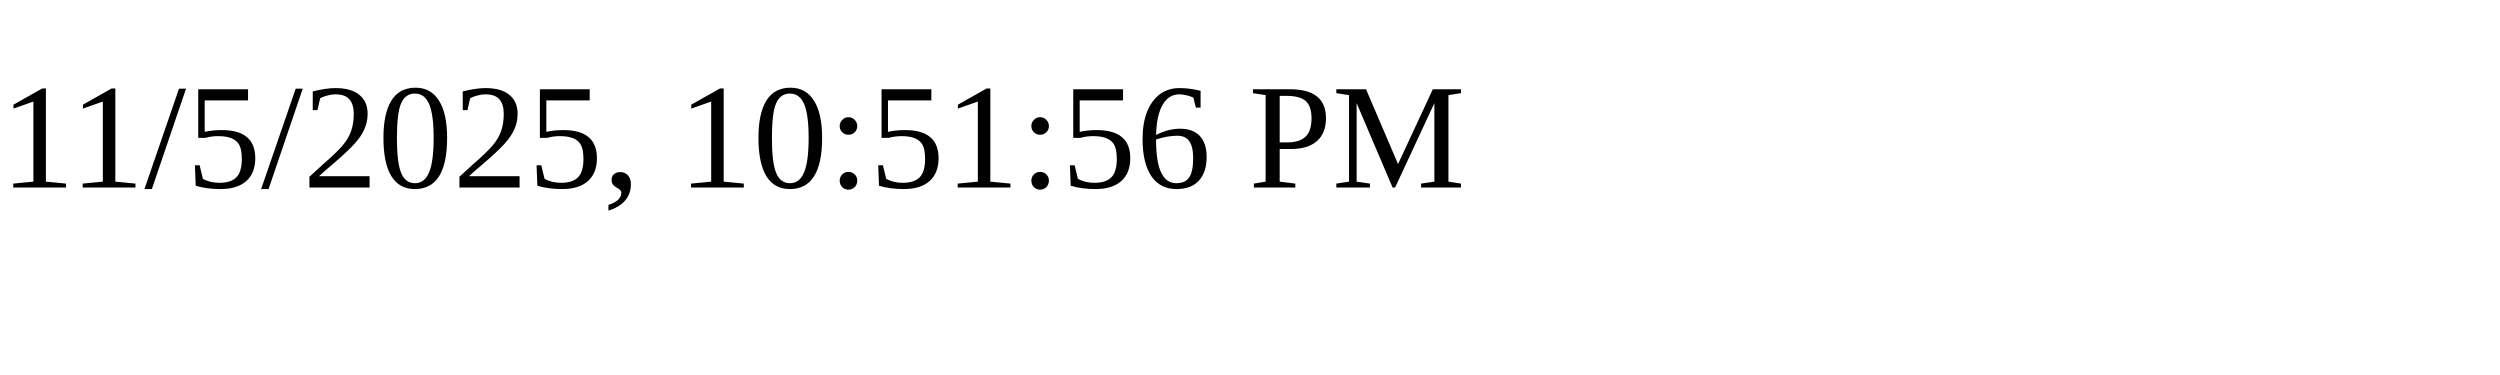
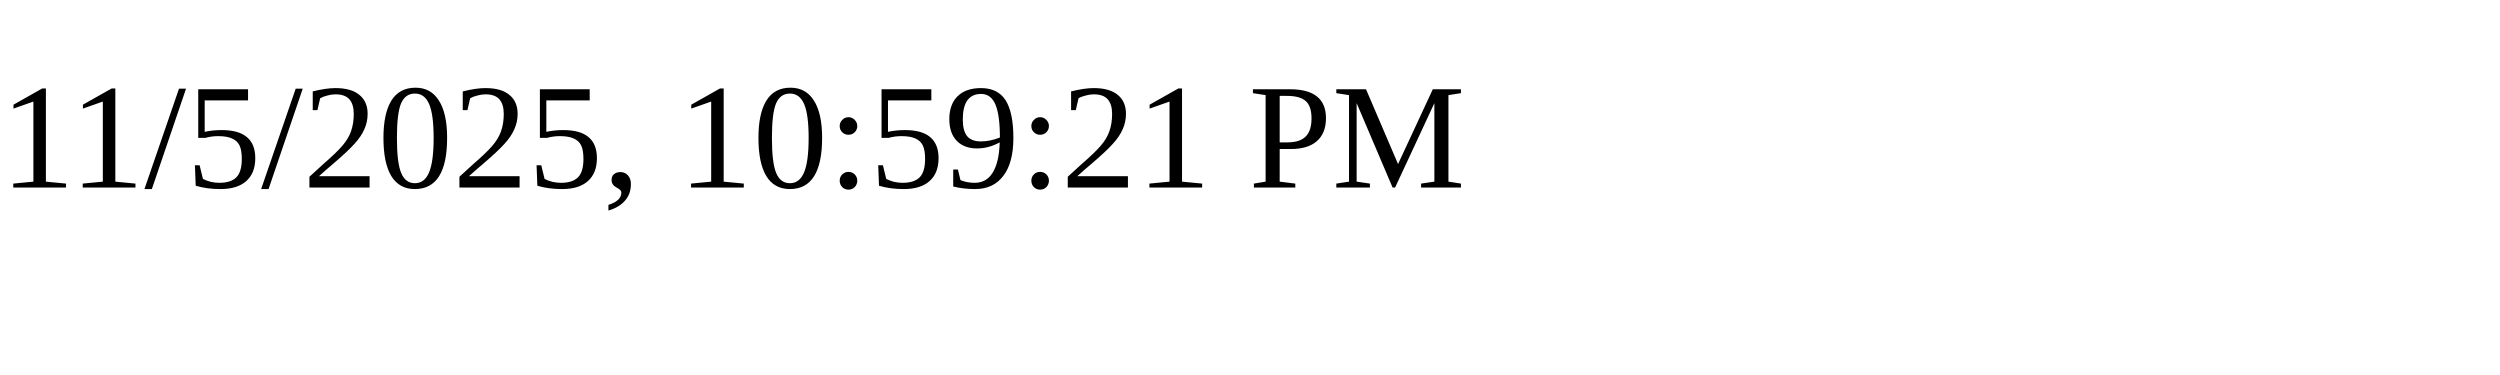
<svg xmlns="http://www.w3.org/2000/svg" height="30" width="200">
-   <text x="0" y="15">11/5/2025, 10:51:56 PM</text>
+   <text x="0" y="15">11/5/2025, 10:59:21 PM</text>
</svg>
